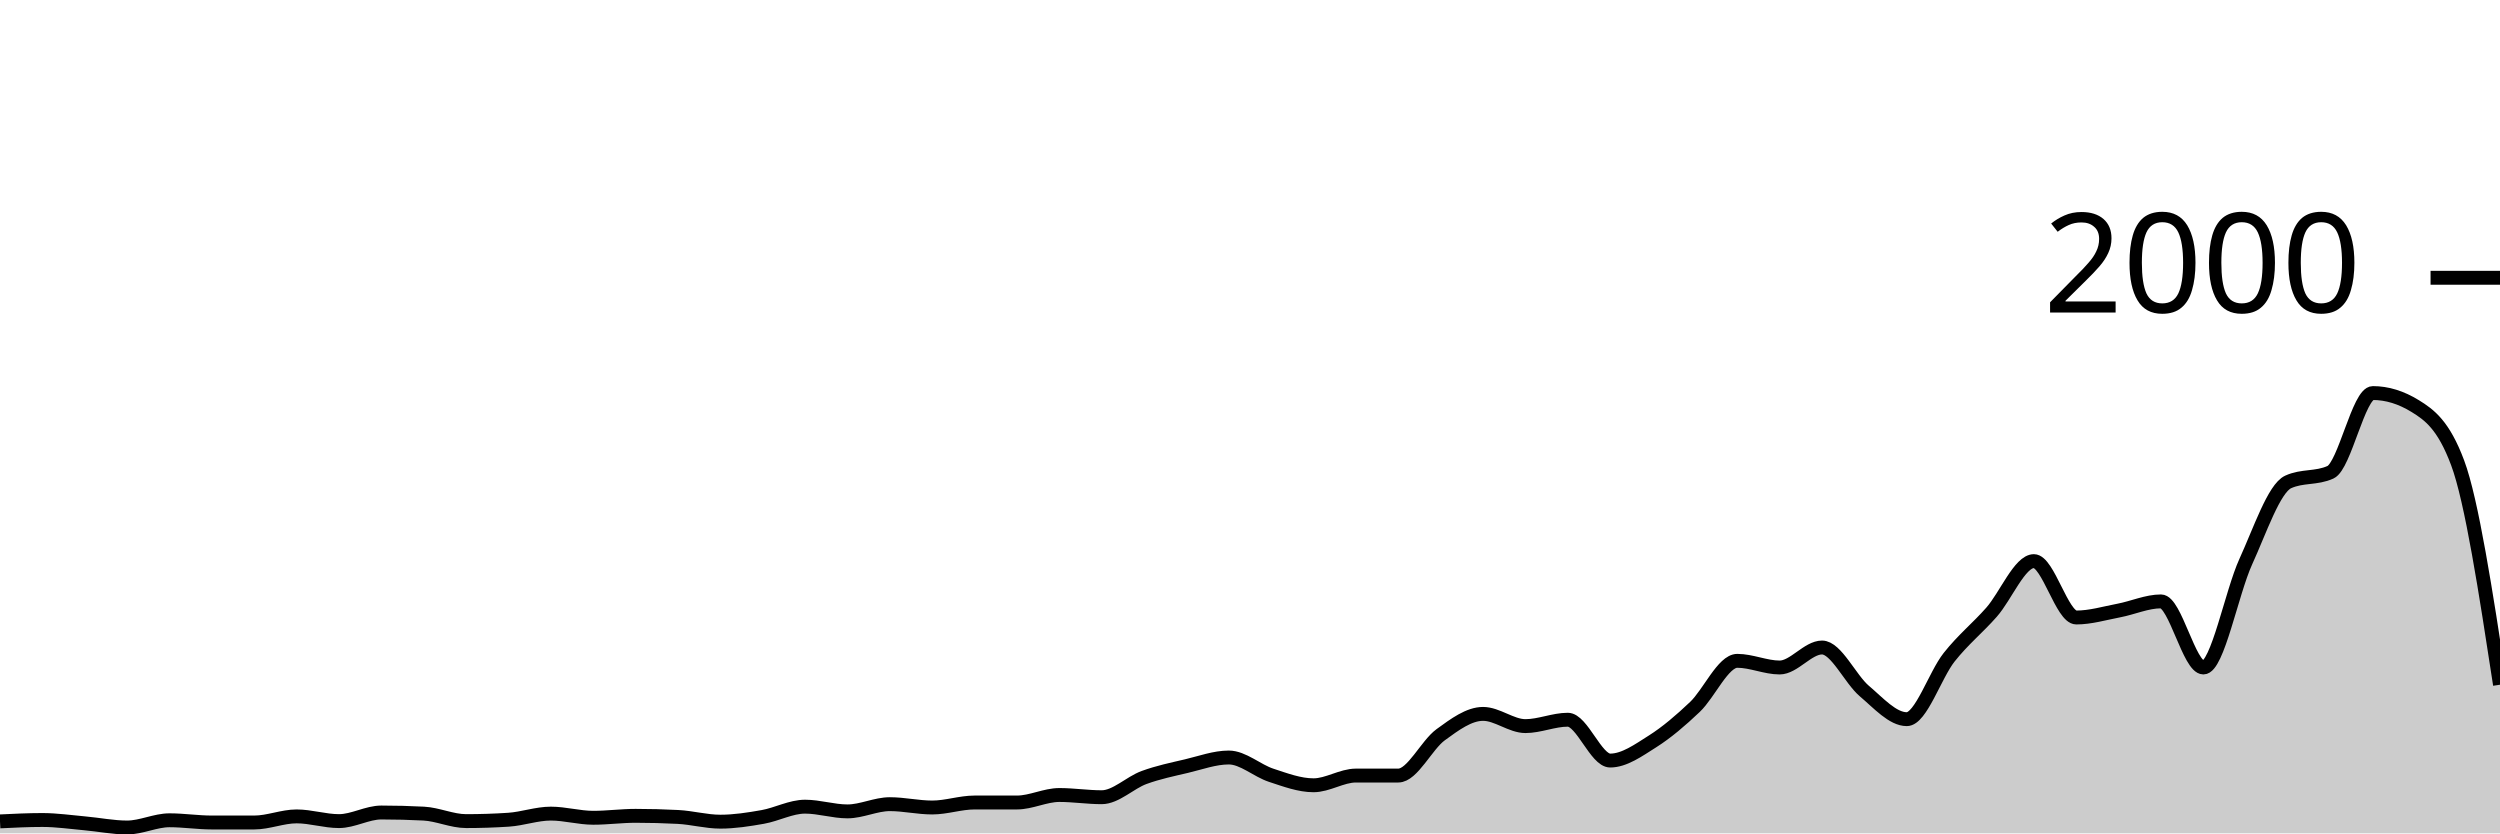
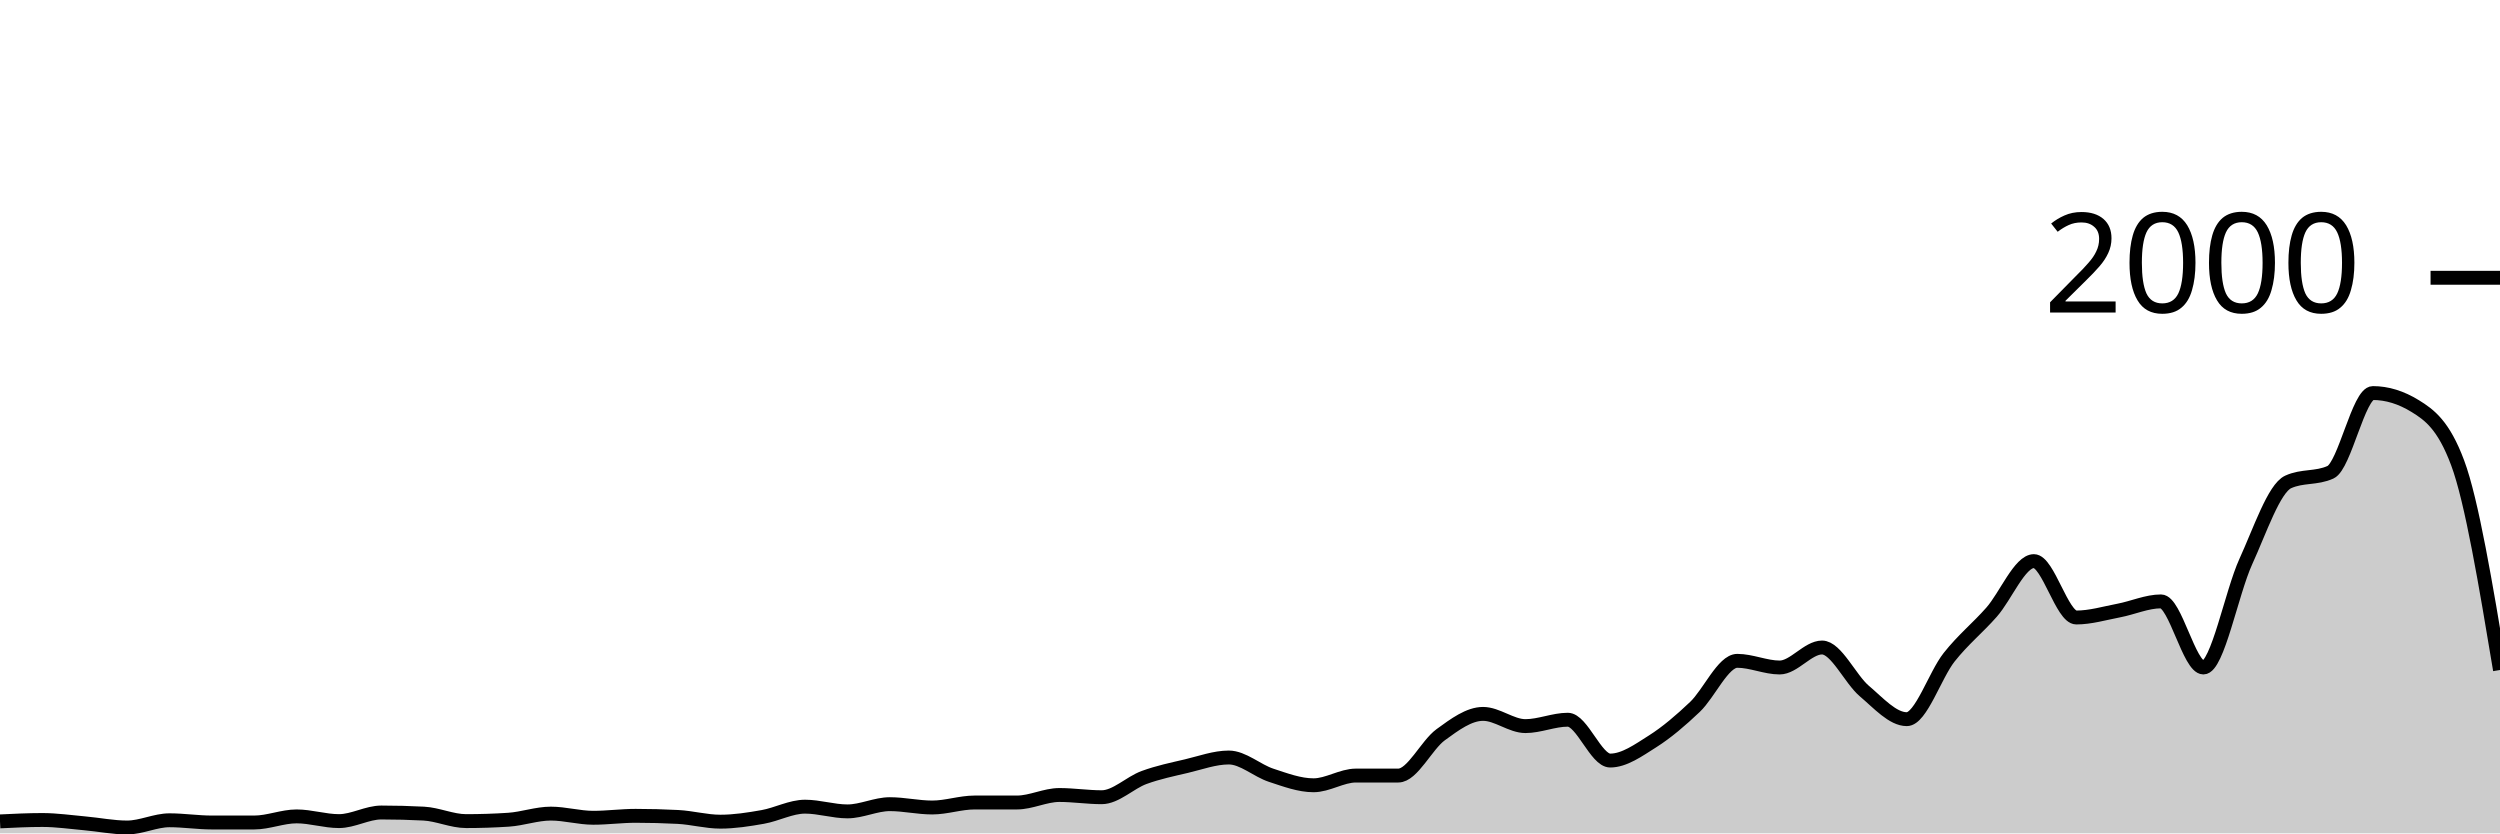
<svg xmlns="http://www.w3.org/2000/svg" viewBox="0 0 180 60">
  <g transform="translate(0,20)">
-     <path class="area" fill="rgba(0, 0, 0, 0.2)" d="M0,39.14C1.017,39.09,2.034,39.04,3.051,39.04C4.068,39.04,5.085,39.19,6.102,39.28C7.119,39.37,8.136,39.58,9.153,39.58C10.169,39.58,11.186,39.06,12.203,39.06C13.22,39.06,14.237,39.22,15.254,39.22C16.271,39.22,17.288,39.22,18.305,39.22C19.322,39.22,20.339,38.78,21.356,38.78C22.373,38.78,23.39,39.12,24.407,39.12C25.424,39.12,26.441,38.5,27.458,38.5C28.475,38.5,29.492,38.527,30.508,38.58C31.525,38.633,32.542,39.12,33.559,39.12C34.576,39.12,35.593,39.087,36.61,39.02C37.627,38.953,38.644,38.58,39.661,38.58C40.678,38.58,41.695,38.88,42.712,38.88C43.729,38.88,44.746,38.74,45.763,38.74C46.78,38.74,47.797,38.767,48.814,38.82C49.831,38.873,50.847,39.16,51.864,39.16C52.881,39.16,53.898,39,54.915,38.82C55.932,38.64,56.949,38.08,57.966,38.08C58.983,38.08,60,38.42,61.017,38.42C62.034,38.42,63.051,37.9,64.068,37.9C65.085,37.9,66.102,38.14,67.119,38.14C68.136,38.14,69.153,37.78,70.169,37.78C71.186,37.78,72.203,37.78,73.22,37.78C74.237,37.78,75.254,37.24,76.271,37.24C77.288,37.24,78.305,37.4,79.322,37.4C80.339,37.4,81.356,36.353,82.373,35.98C83.39,35.607,84.407,35.4,85.424,35.16C86.441,34.92,87.458,34.54,88.475,34.54C89.492,34.54,90.508,35.487,91.525,35.82C92.542,36.153,93.559,36.54,94.576,36.54C95.593,36.54,96.61,35.84,97.627,35.84C98.644,35.84,99.661,35.84,100.678,35.84C101.695,35.84,102.712,33.64,103.729,32.9C104.746,32.16,105.763,31.4,106.78,31.4C107.797,31.4,108.814,32.28,109.831,32.28C110.847,32.28,111.864,31.82,112.881,31.82C113.898,31.82,114.915,34.76,115.932,34.76C116.949,34.76,117.966,34.023,118.983,33.38C120,32.737,121.017,31.867,122.034,30.9C123.051,29.933,124.068,27.58,125.085,27.58C126.102,27.58,127.119,28.06,128.136,28.06C129.153,28.06,130.169,26.62,131.186,26.62C132.203,26.62,133.22,28.9,134.237,29.76C135.254,30.62,136.271,31.78,137.288,31.78C138.305,31.78,139.322,28.603,140.339,27.32C141.356,26.037,142.373,25.233,143.39,24.08C144.407,22.927,145.424,20.4,146.441,20.4C147.458,20.4,148.475,24.46,149.492,24.46C150.508,24.46,151.525,24.153,152.542,23.96C153.559,23.767,154.576,23.3,155.593,23.3C156.61,23.3,157.627,28.06,158.644,28.06C159.661,28.06,160.678,22.667,161.695,20.44C162.712,18.213,163.729,15.167,164.746,14.7C165.763,14.233,166.78,14.467,167.797,14C168.814,13.533,169.831,8.3,170.847,8.3C171.864,8.3,172.881,8.613,173.898,9.24C174.915,9.867,175.932,10.6,176.949,13.32C177.966,16.04,178.983,22.67,180,29.3L180,40C178.983,40,177.966,40,176.949,40C175.932,40,174.915,40,173.898,40C172.881,40,171.864,40,170.847,40C169.831,40,168.814,40,167.797,40C166.78,40,165.763,40,164.746,40C163.729,40,162.712,40,161.695,40C160.678,40,159.661,40,158.644,40C157.627,40,156.61,40,155.593,40C154.576,40,153.559,40,152.542,40C151.525,40,150.508,40,149.492,40C148.475,40,147.458,40,146.441,40C145.424,40,144.407,40,143.39,40C142.373,40,141.356,40,140.339,40C139.322,40,138.305,40,137.288,40C136.271,40,135.254,40,134.237,40C133.22,40,132.203,40,131.186,40C130.169,40,129.153,40,128.136,40C127.119,40,126.102,40,125.085,40C124.068,40,123.051,40,122.034,40C121.017,40,120,40,118.983,40C117.966,40,116.949,40,115.932,40C114.915,40,113.898,40,112.881,40C111.864,40,110.847,40,109.831,40C108.814,40,107.797,40,106.78,40C105.763,40,104.746,40,103.729,40C102.712,40,101.695,40,100.678,40C99.661,40,98.644,40,97.627,40C96.61,40,95.593,40,94.576,40C93.559,40,92.542,40,91.525,40C90.508,40,89.492,40,88.475,40C87.458,40,86.441,40,85.424,40C84.407,40,83.39,40,82.373,40C81.356,40,80.339,40,79.322,40C78.305,40,77.288,40,76.271,40C75.254,40,74.237,40,73.22,40C72.203,40,71.186,40,70.169,40C69.153,40,68.136,40,67.119,40C66.102,40,65.085,40,64.068,40C63.051,40,62.034,40,61.017,40C60,40,58.983,40,57.966,40C56.949,40,55.932,40,54.915,40C53.898,40,52.881,40,51.864,40C50.847,40,49.831,40,48.814,40C47.797,40,46.78,40,45.763,40C44.746,40,43.729,40,42.712,40C41.695,40,40.678,40,39.661,40C38.644,40,37.627,40,36.61,40C35.593,40,34.576,40,33.559,40C32.542,40,31.525,40,30.508,40C29.492,40,28.475,40,27.458,40C26.441,40,25.424,40,24.407,40C23.39,40,22.373,40,21.356,40C20.339,40,19.322,40,18.305,40C17.288,40,16.271,40,15.254,40C14.237,40,13.22,40,12.203,40C11.186,40,10.169,40,9.153,40C8.136,40,7.119,40,6.102,40C5.085,40,4.068,40,3.051,40C2.034,40,1.017,40,0,40Z" />
-     <path class="line" stroke="black" fill="none" d="M0,39.14C1.017,39.09,2.034,39.04,3.051,39.04C4.068,39.04,5.085,39.19,6.102,39.28C7.119,39.37,8.136,39.58,9.153,39.58C10.169,39.58,11.186,39.06,12.203,39.06C13.22,39.06,14.237,39.22,15.254,39.22C16.271,39.22,17.288,39.22,18.305,39.22C19.322,39.22,20.339,38.78,21.356,38.78C22.373,38.78,23.39,39.12,24.407,39.12C25.424,39.12,26.441,38.5,27.458,38.5C28.475,38.5,29.492,38.527,30.508,38.58C31.525,38.633,32.542,39.12,33.559,39.12C34.576,39.12,35.593,39.087,36.61,39.02C37.627,38.953,38.644,38.58,39.661,38.58C40.678,38.58,41.695,38.88,42.712,38.88C43.729,38.88,44.746,38.74,45.763,38.74C46.78,38.74,47.797,38.767,48.814,38.82C49.831,38.873,50.847,39.16,51.864,39.16C52.881,39.16,53.898,39,54.915,38.82C55.932,38.64,56.949,38.08,57.966,38.08C58.983,38.08,60,38.42,61.017,38.42C62.034,38.42,63.051,37.9,64.068,37.9C65.085,37.9,66.102,38.14,67.119,38.14C68.136,38.14,69.153,37.78,70.169,37.78C71.186,37.78,72.203,37.78,73.22,37.78C74.237,37.78,75.254,37.24,76.271,37.24C77.288,37.24,78.305,37.4,79.322,37.4C80.339,37.4,81.356,36.353,82.373,35.98C83.39,35.607,84.407,35.4,85.424,35.16C86.441,34.92,87.458,34.54,88.475,34.54C89.492,34.54,90.508,35.487,91.525,35.82C92.542,36.153,93.559,36.54,94.576,36.54C95.593,36.54,96.61,35.84,97.627,35.84C98.644,35.84,99.661,35.84,100.678,35.84C101.695,35.84,102.712,33.64,103.729,32.9C104.746,32.16,105.763,31.4,106.78,31.4C107.797,31.4,108.814,32.28,109.831,32.28C110.847,32.28,111.864,31.82,112.881,31.82C113.898,31.82,114.915,34.76,115.932,34.76C116.949,34.76,117.966,34.023,118.983,33.38C120,32.737,121.017,31.867,122.034,30.9C123.051,29.933,124.068,27.58,125.085,27.58C126.102,27.58,127.119,28.06,128.136,28.06C129.153,28.06,130.169,26.62,131.186,26.62C132.203,26.62,133.22,28.9,134.237,29.76C135.254,30.62,136.271,31.78,137.288,31.78C138.305,31.78,139.322,28.603,140.339,27.32C141.356,26.037,142.373,25.233,143.39,24.08C144.407,22.927,145.424,20.4,146.441,20.4C147.458,20.4,148.475,24.46,149.492,24.46C150.508,24.46,151.525,24.153,152.542,23.96C153.559,23.767,154.576,23.3,155.593,23.3C156.61,23.3,157.627,28.06,158.644,28.06C159.661,28.06,160.678,22.667,161.695,20.44C162.712,18.213,163.729,15.167,164.746,14.7C165.763,14.233,166.78,14.467,167.797,14C168.814,13.533,169.831,8.3,170.847,8.3C171.864,8.3,172.881,8.613,173.898,9.24C174.915,9.867,175.932,10.6,176.949,13.32C177.966,16.04,178.983,22.67,180,29.3" />
+     <path class="area" fill="rgba(0, 0, 0, 0.2)" d="M0,39.14C1.017,39.09,2.034,39.04,3.051,39.04C4.068,39.04,5.085,39.19,6.102,39.28C7.119,39.37,8.136,39.58,9.153,39.58C10.169,39.58,11.186,39.06,12.203,39.06C13.22,39.06,14.237,39.22,15.254,39.22C16.271,39.22,17.288,39.22,18.305,39.22C19.322,39.22,20.339,38.78,21.356,38.78C22.373,38.78,23.39,39.12,24.407,39.12C25.424,39.12,26.441,38.5,27.458,38.5C28.475,38.5,29.492,38.527,30.508,38.58C31.525,38.633,32.542,39.12,33.559,39.12C34.576,39.12,35.593,39.087,36.61,39.02C37.627,38.953,38.644,38.58,39.661,38.58C40.678,38.58,41.695,38.88,42.712,38.88C43.729,38.88,44.746,38.74,45.763,38.74C46.78,38.74,47.797,38.767,48.814,38.82C49.831,38.873,50.847,39.16,51.864,39.16C52.881,39.16,53.898,39,54.915,38.82C55.932,38.64,56.949,38.08,57.966,38.08C58.983,38.08,60,38.42,61.017,38.42C62.034,38.42,63.051,37.9,64.068,37.9C65.085,37.9,66.102,38.14,67.119,38.14C68.136,38.14,69.153,37.78,70.169,37.78C71.186,37.78,72.203,37.78,73.22,37.78C74.237,37.78,75.254,37.24,76.271,37.24C77.288,37.24,78.305,37.4,79.322,37.4C80.339,37.4,81.356,36.353,82.373,35.98C83.39,35.607,84.407,35.4,85.424,35.16C86.441,34.92,87.458,34.54,88.475,34.54C89.492,34.54,90.508,35.487,91.525,35.82C92.542,36.153,93.559,36.54,94.576,36.54C95.593,36.54,96.61,35.84,97.627,35.84C98.644,35.84,99.661,35.84,100.678,35.84C101.695,35.84,102.712,33.64,103.729,32.9C104.746,32.16,105.763,31.4,106.78,31.4C107.797,31.4,108.814,32.28,109.831,32.28C110.847,32.28,111.864,31.82,112.881,31.82C113.898,31.82,114.915,34.76,115.932,34.76C116.949,34.76,117.966,34.023,118.983,33.38C120,32.737,121.017,31.867,122.034,30.9C123.051,29.933,124.068,27.58,125.085,27.58C126.102,27.58,127.119,28.06,128.136,28.06C129.153,28.06,130.169,26.62,131.186,26.62C132.203,26.62,133.22,28.9,134.237,29.76C135.254,30.62,136.271,31.78,137.288,31.78C138.305,31.78,139.322,28.603,140.339,27.32C141.356,26.037,142.373,25.233,143.39,24.08C144.407,22.927,145.424,20.4,146.441,20.4C147.458,20.4,148.475,24.46,149.492,24.46C150.508,24.46,151.525,24.153,152.542,23.96C153.559,23.767,154.576,23.3,155.593,23.3C156.61,23.3,157.627,28.06,158.644,28.06C159.661,28.06,160.678,22.667,161.695,20.44C162.712,18.213,163.729,15.167,164.746,14.7C165.763,14.233,166.78,14.467,167.797,14C168.814,13.533,169.831,8.3,170.847,8.3C171.864,8.3,172.881,8.613,173.898,9.24C174.915,9.867,175.932,10.6,176.949,13.32C177.966,16.04,178.983,22.14,180,28.24L180,40C178.983,40,177.966,40,176.949,40C175.932,40,174.915,40,173.898,40C172.881,40,171.864,40,170.847,40C169.831,40,168.814,40,167.797,40C166.78,40,165.763,40,164.746,40C163.729,40,162.712,40,161.695,40C160.678,40,159.661,40,158.644,40C157.627,40,156.61,40,155.593,40C154.576,40,153.559,40,152.542,40C151.525,40,150.508,40,149.492,40C148.475,40,147.458,40,146.441,40C145.424,40,144.407,40,143.39,40C142.373,40,141.356,40,140.339,40C139.322,40,138.305,40,137.288,40C136.271,40,135.254,40,134.237,40C133.22,40,132.203,40,131.186,40C130.169,40,129.153,40,128.136,40C127.119,40,126.102,40,125.085,40C124.068,40,123.051,40,122.034,40C121.017,40,120,40,118.983,40C117.966,40,116.949,40,115.932,40C114.915,40,113.898,40,112.881,40C111.864,40,110.847,40,109.831,40C108.814,40,107.797,40,106.78,40C105.763,40,104.746,40,103.729,40C102.712,40,101.695,40,100.678,40C99.661,40,98.644,40,97.627,40C96.61,40,95.593,40,94.576,40C93.559,40,92.542,40,91.525,40C90.508,40,89.492,40,88.475,40C87.458,40,86.441,40,85.424,40C84.407,40,83.39,40,82.373,40C81.356,40,80.339,40,79.322,40C78.305,40,77.288,40,76.271,40C75.254,40,74.237,40,73.22,40C72.203,40,71.186,40,70.169,40C69.153,40,68.136,40,67.119,40C66.102,40,65.085,40,64.068,40C63.051,40,62.034,40,61.017,40C60,40,58.983,40,57.966,40C56.949,40,55.932,40,54.915,40C53.898,40,52.881,40,51.864,40C50.847,40,49.831,40,48.814,40C47.797,40,46.78,40,45.763,40C44.746,40,43.729,40,42.712,40C41.695,40,40.678,40,39.661,40C38.644,40,37.627,40,36.61,40C35.593,40,34.576,40,33.559,40C32.542,40,31.525,40,30.508,40C29.492,40,28.475,40,27.458,40C26.441,40,25.424,40,24.407,40C23.39,40,22.373,40,21.356,40C20.339,40,19.322,40,18.305,40C17.288,40,16.271,40,15.254,40C14.237,40,13.22,40,12.203,40C11.186,40,10.169,40,9.153,40C8.136,40,7.119,40,6.102,40C5.085,40,4.068,40,3.051,40C2.034,40,1.017,40,0,40Z" />
+     <path class="line" stroke="black" fill="none" d="M0,39.14C1.017,39.09,2.034,39.04,3.051,39.04C4.068,39.04,5.085,39.19,6.102,39.28C7.119,39.37,8.136,39.58,9.153,39.58C10.169,39.58,11.186,39.06,12.203,39.06C13.22,39.06,14.237,39.22,15.254,39.22C16.271,39.22,17.288,39.22,18.305,39.22C19.322,39.22,20.339,38.78,21.356,38.78C22.373,38.78,23.39,39.12,24.407,39.12C25.424,39.12,26.441,38.5,27.458,38.5C28.475,38.5,29.492,38.527,30.508,38.58C31.525,38.633,32.542,39.12,33.559,39.12C34.576,39.12,35.593,39.087,36.61,39.02C37.627,38.953,38.644,38.58,39.661,38.58C40.678,38.58,41.695,38.88,42.712,38.88C43.729,38.88,44.746,38.74,45.763,38.74C46.78,38.74,47.797,38.767,48.814,38.82C49.831,38.873,50.847,39.16,51.864,39.16C52.881,39.16,53.898,39,54.915,38.82C55.932,38.64,56.949,38.08,57.966,38.08C58.983,38.08,60,38.42,61.017,38.42C62.034,38.42,63.051,37.9,64.068,37.9C65.085,37.9,66.102,38.14,67.119,38.14C68.136,38.14,69.153,37.78,70.169,37.78C71.186,37.78,72.203,37.78,73.22,37.78C74.237,37.78,75.254,37.24,76.271,37.24C77.288,37.24,78.305,37.4,79.322,37.4C80.339,37.4,81.356,36.353,82.373,35.98C83.39,35.607,84.407,35.4,85.424,35.16C86.441,34.92,87.458,34.54,88.475,34.54C89.492,34.54,90.508,35.487,91.525,35.82C92.542,36.153,93.559,36.54,94.576,36.54C95.593,36.54,96.61,35.84,97.627,35.84C98.644,35.84,99.661,35.84,100.678,35.84C101.695,35.84,102.712,33.64,103.729,32.9C104.746,32.16,105.763,31.4,106.78,31.4C107.797,31.4,108.814,32.28,109.831,32.28C110.847,32.28,111.864,31.82,112.881,31.82C113.898,31.82,114.915,34.76,115.932,34.76C116.949,34.76,117.966,34.023,118.983,33.38C120,32.737,121.017,31.867,122.034,30.9C123.051,29.933,124.068,27.58,125.085,27.58C126.102,27.58,127.119,28.06,128.136,28.06C129.153,28.06,130.169,26.62,131.186,26.62C132.203,26.62,133.22,28.9,134.237,29.76C135.254,30.62,136.271,31.78,137.288,31.78C138.305,31.78,139.322,28.603,140.339,27.32C141.356,26.037,142.373,25.233,143.39,24.08C144.407,22.927,145.424,20.4,146.441,20.4C147.458,20.4,148.475,24.46,149.492,24.46C150.508,24.46,151.525,24.153,152.542,23.96C153.559,23.767,154.576,23.3,155.593,23.3C156.61,23.3,157.627,28.06,158.644,28.06C159.661,28.06,160.678,22.667,161.695,20.44C162.712,18.213,163.729,15.167,164.746,14.7C165.763,14.233,166.78,14.467,167.797,14C168.814,13.533,169.831,8.3,170.847,8.3C171.864,8.3,172.881,8.613,173.898,9.24C174.915,9.867,175.932,10.6,176.949,13.32C177.966,16.04,178.983,22.14,180,28.24" />
    <path class="axis-ceiling" stroke-width="1" stroke="black" fill="none" d="M175,0L180,0" />
    <text class="axis-ceiling-label" font-family="sans-serif" text-anchor="end" font-size="10px" x="170" y="2.5">2000</text>
  </g>
</svg>
